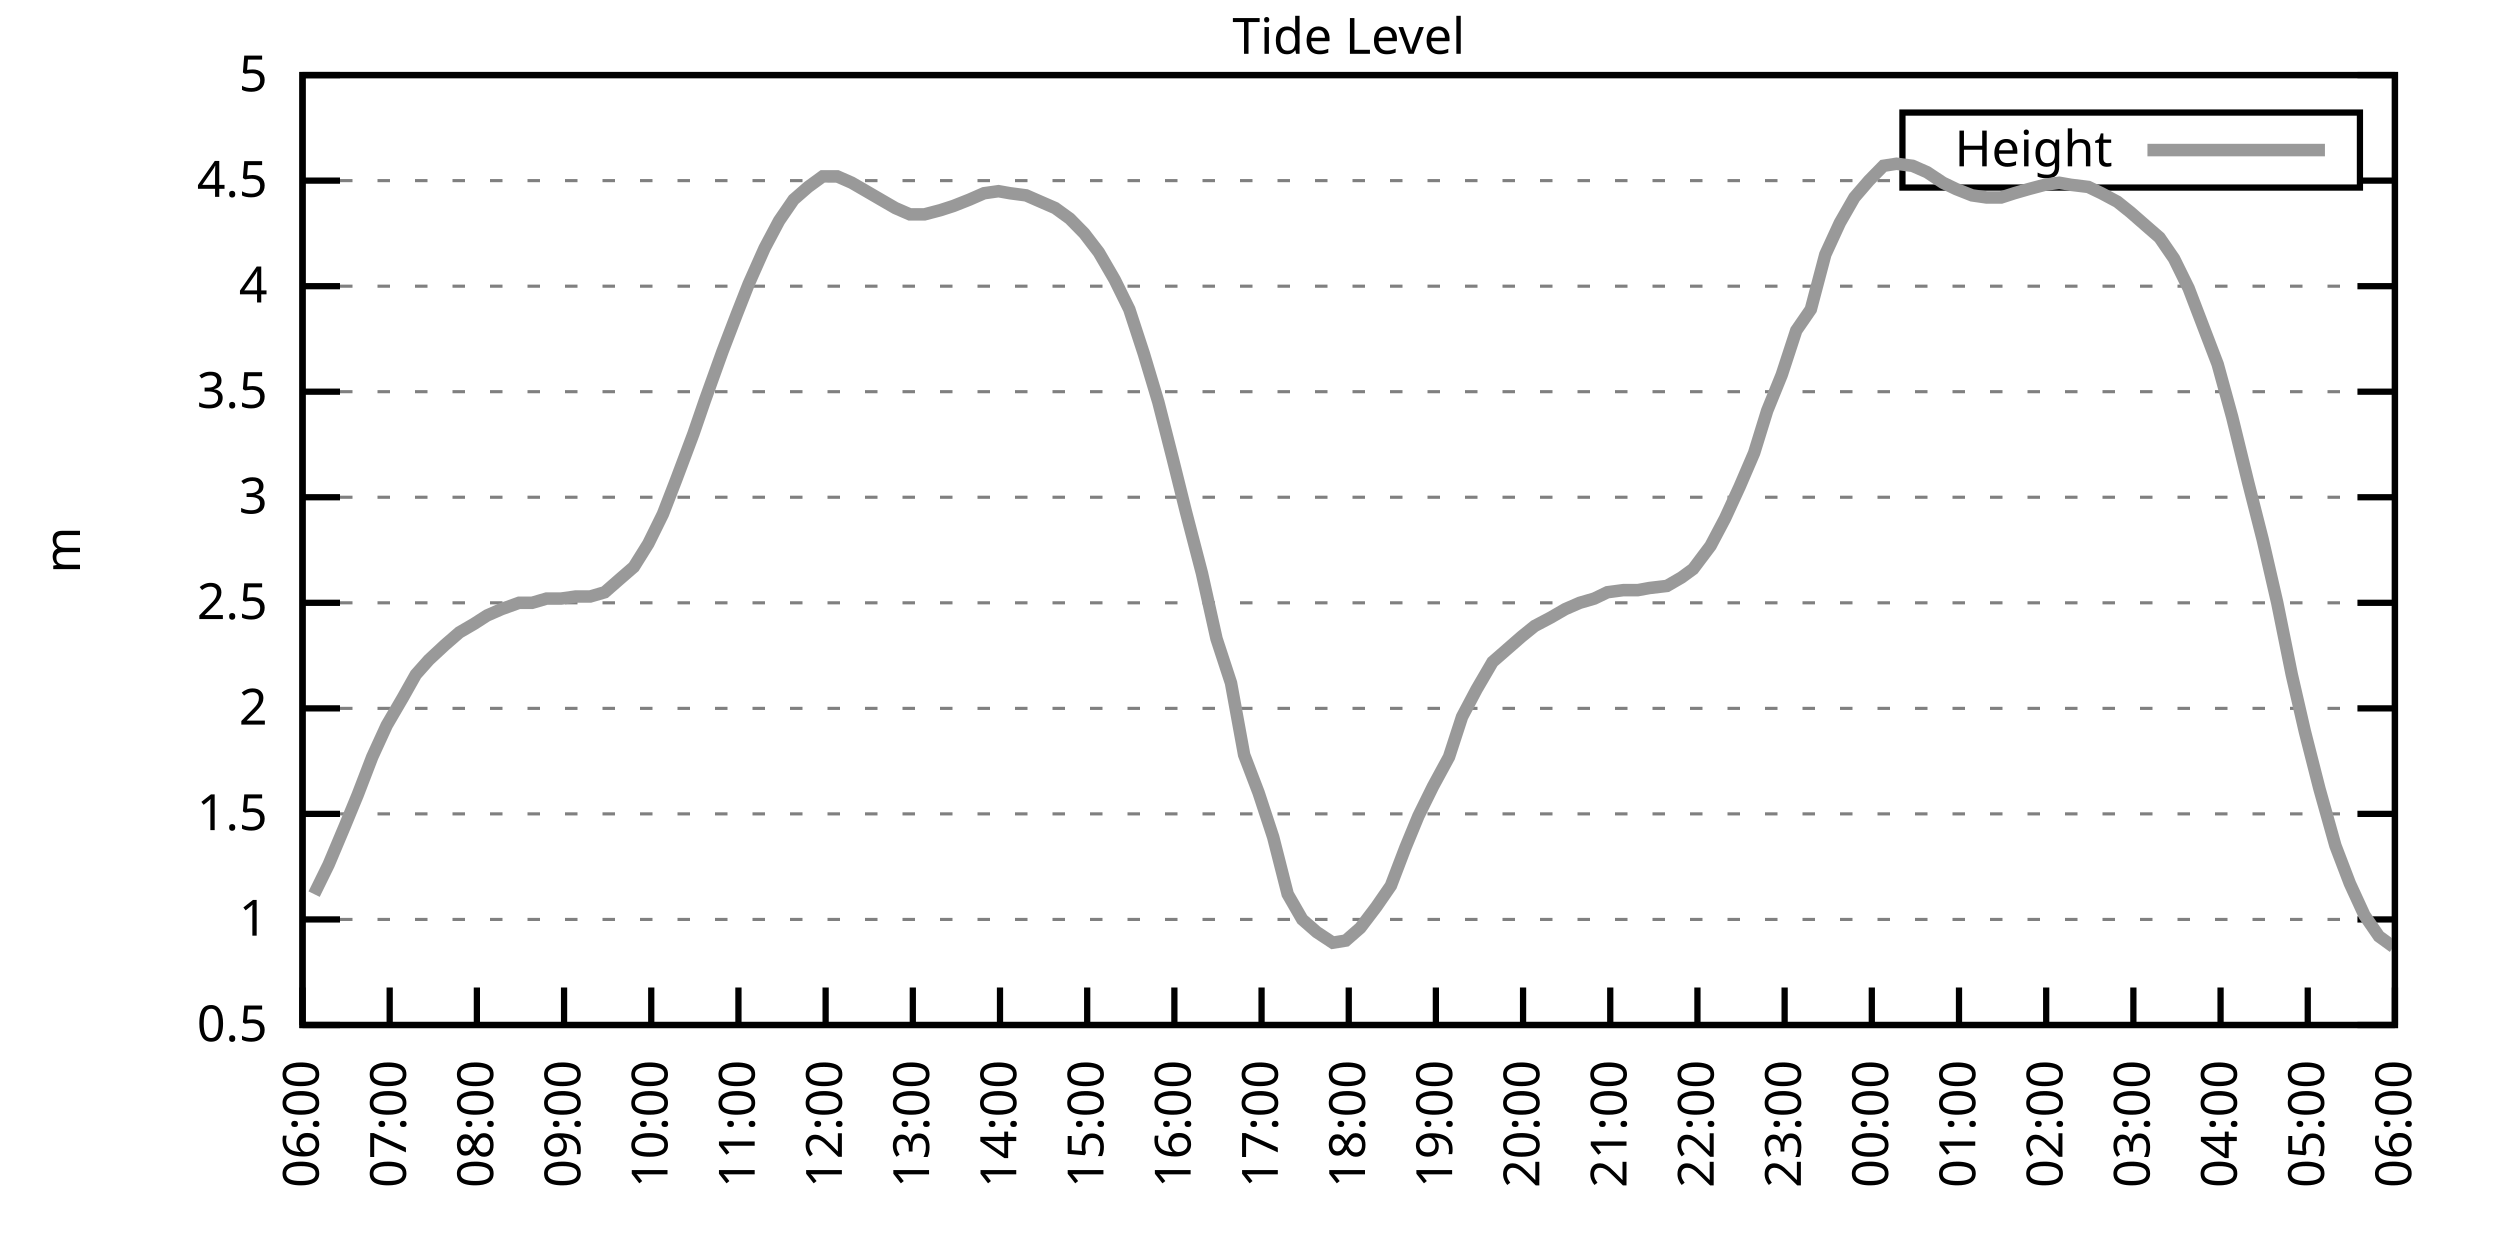
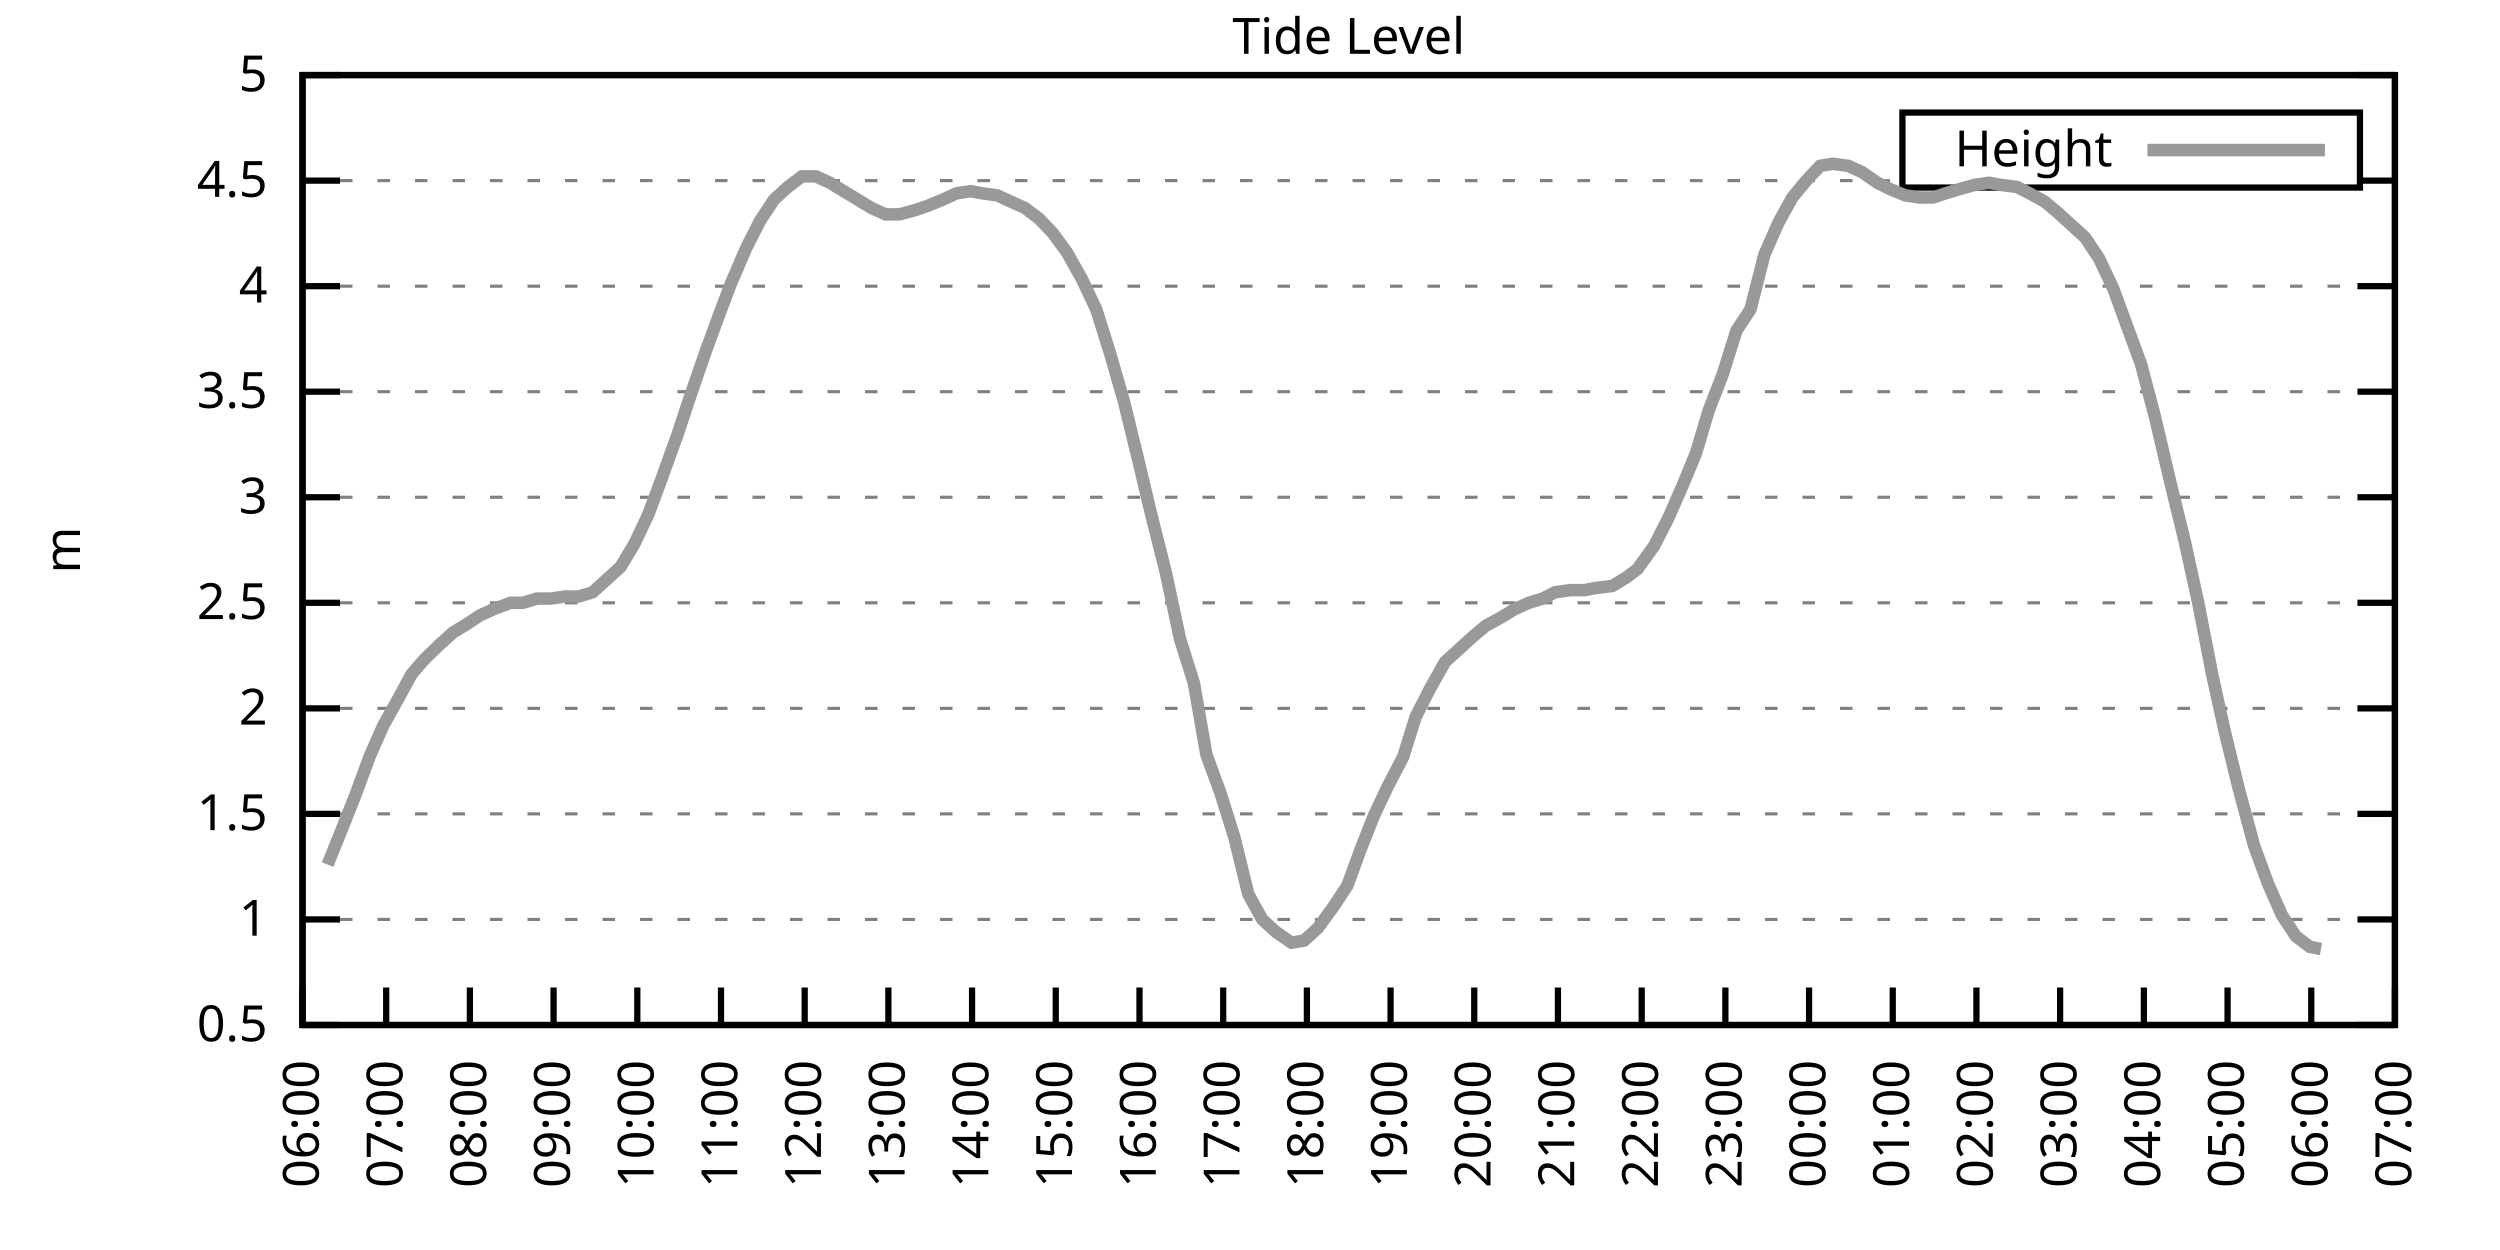
<svg xmlns="http://www.w3.org/2000/svg" xmlns:xlink="http://www.w3.org/1999/xlink" width="400" height="200" viewBox="0 0 400 200">
  <g id="gnuplot_canvas">
    <rect x="0" y="0" width="400" height="200" fill="none" />
    <defs>
      <circle id="gpDot" r="0.5" stroke-width="0.5" stroke="currentColor" />
      <path id="gpPt0" stroke-width="0.333" stroke="currentColor" d="M-1,0 h2 M0,-1 v2" />
      <path id="gpPt1" stroke-width="0.333" stroke="currentColor" d="M-1,-1 L1,1 M1,-1 L-1,1" />
      <path id="gpPt2" stroke-width="0.333" stroke="currentColor" d="M-1,0 L1,0 M0,-1 L0,1 M-1,-1 L1,1 M-1,1 L1,-1" />
      <rect id="gpPt3" stroke-width="0.333" stroke="currentColor" x="-1" y="-1" width="2" height="2" />
      <rect id="gpPt4" stroke-width="0.333" stroke="currentColor" fill="currentColor" x="-1" y="-1" width="2" height="2" />
      <circle id="gpPt5" stroke-width="0.333" stroke="currentColor" cx="0" cy="0" r="1" />
      <use xlink:href="#gpPt5" id="gpPt6" fill="currentColor" stroke="none" />
      <path id="gpPt7" stroke-width="0.333" stroke="currentColor" d="M0,-1.33 L-1.33,0.67 L1.33,0.67 z" />
      <use xlink:href="#gpPt7" id="gpPt8" fill="currentColor" stroke="none" />
      <use xlink:href="#gpPt7" id="gpPt9" stroke="currentColor" transform="rotate(180)" />
      <use xlink:href="#gpPt9" id="gpPt10" fill="currentColor" stroke="none" />
      <use xlink:href="#gpPt3" id="gpPt11" stroke="currentColor" transform="rotate(45)" />
      <use xlink:href="#gpPt11" id="gpPt12" fill="currentColor" stroke="none" />
      <path id="gpPt13" stroke-width="0.333" stroke="currentColor" d="M0,1.330 L1.265,0.411 L0.782,-1.067 L-0.782,-1.076 L-1.265,0.411 z" />
      <use xlink:href="#gpPt13" id="gpPt14" fill="currentColor" stroke="none" />
      <filter id="textbox" filterUnits="objectBoundingBox" x="0" y="0" height="1" width="1">
        <feFlood flood-color="white" flood-opacity="1" result="bgnd" />
        <feComposite in="SourceGraphic" in2="bgnd" operator="atop" />
      </filter>
      <filter id="greybox" filterUnits="objectBoundingBox" x="0" y="0" height="1" width="1">
        <feFlood flood-color="lightgrey" flood-opacity="1" result="grey" />
        <feComposite in="SourceGraphic" in2="grey" operator="atop" />
      </filter>
    </defs>
    <g fill="none" color="white" stroke="currentColor" stroke-width="1.00" stroke-linecap="butt" stroke-linejoin="miter">
</g>
    <g fill="none" color="black" stroke="currentColor" stroke-width="1.00" stroke-linecap="butt" stroke-linejoin="miter">
      <g stroke="none" shape-rendering="crispEdges">
        <polygon fill="rgb(255, 255, 255)" points="48.40,164.00 383.18,164.00 383.18,12.02 48.40,12.02 " />
      </g>
    </g>
    <g fill="none" color="black" stroke="currentColor" stroke-width="1.00" stroke-linecap="butt" stroke-linejoin="miter">
</g>
    <g fill="none" color="black" stroke="black" stroke-width="0.50" stroke-linecap="butt" stroke-linejoin="miter">
</g>
    <g fill="none" color="gray" stroke="currentColor" stroke-width="0.50" stroke-linecap="butt" stroke-linejoin="miter">
      <path stroke="gray" stroke-dasharray="2,4" class="gridline" d="M48.40,164.00 L383.19,164.00  " />
    </g>
    <g fill="none" color="gray" stroke="gray" stroke-width="1.00" stroke-linecap="butt" stroke-linejoin="miter">
</g>
    <g fill="none" color="black" stroke="currentColor" stroke-width="1.00" stroke-linecap="butt" stroke-linejoin="miter">
      <path stroke="black" d="M48.40,164.00 L54.40,164.00 M383.19,164.00 L377.19,164.00  " />
      <g transform="translate(42.80,166.60)" stroke="none" fill="black" font-family="Sans" font-size="8.00" text-anchor="end">
        <text>
          <tspan font-family="Sans"> 0.5</tspan>
        </text>
      </g>
    </g>
    <g fill="none" color="black" stroke="currentColor" stroke-width="1.00" stroke-linecap="butt" stroke-linejoin="miter">
</g>
    <g fill="none" color="black" stroke="black" stroke-width="0.50" stroke-linecap="butt" stroke-linejoin="miter">
</g>
    <g fill="none" color="gray" stroke="currentColor" stroke-width="0.50" stroke-linecap="butt" stroke-linejoin="miter">
      <path stroke="gray" stroke-dasharray="2,4" class="gridline" d="M48.40,147.11 L383.19,147.11  " />
    </g>
    <g fill="none" color="gray" stroke="gray" stroke-width="1.00" stroke-linecap="butt" stroke-linejoin="miter">
</g>
    <g fill="none" color="black" stroke="currentColor" stroke-width="1.00" stroke-linecap="butt" stroke-linejoin="miter">
      <path stroke="black" d="M48.40,147.11 L54.40,147.11 M383.19,147.11 L377.19,147.11  " />
      <g transform="translate(42.80,149.71)" stroke="none" fill="black" font-family="Sans" font-size="8.00" text-anchor="end">
        <text>
          <tspan font-family="Sans"> 1</tspan>
        </text>
      </g>
    </g>
    <g fill="none" color="black" stroke="currentColor" stroke-width="1.00" stroke-linecap="butt" stroke-linejoin="miter">
</g>
    <g fill="none" color="black" stroke="black" stroke-width="0.50" stroke-linecap="butt" stroke-linejoin="miter">
</g>
    <g fill="none" color="gray" stroke="currentColor" stroke-width="0.50" stroke-linecap="butt" stroke-linejoin="miter">
      <path stroke="gray" stroke-dasharray="2,4" class="gridline" d="M48.40,130.22 L383.19,130.22  " />
    </g>
    <g fill="none" color="gray" stroke="gray" stroke-width="1.00" stroke-linecap="butt" stroke-linejoin="miter">
</g>
    <g fill="none" color="black" stroke="currentColor" stroke-width="1.00" stroke-linecap="butt" stroke-linejoin="miter">
      <path stroke="black" d="M48.40,130.22 L54.40,130.22 M383.19,130.22 L377.19,130.22  " />
      <g transform="translate(42.80,132.82)" stroke="none" fill="black" font-family="Sans" font-size="8.00" text-anchor="end">
        <text>
          <tspan font-family="Sans"> 1.5</tspan>
        </text>
      </g>
    </g>
    <g fill="none" color="black" stroke="currentColor" stroke-width="1.00" stroke-linecap="butt" stroke-linejoin="miter">
</g>
    <g fill="none" color="black" stroke="black" stroke-width="0.50" stroke-linecap="butt" stroke-linejoin="miter">
</g>
    <g fill="none" color="gray" stroke="currentColor" stroke-width="0.50" stroke-linecap="butt" stroke-linejoin="miter">
      <path stroke="gray" stroke-dasharray="2,4" class="gridline" d="M48.40,113.34 L383.19,113.34  " />
    </g>
    <g fill="none" color="gray" stroke="gray" stroke-width="1.00" stroke-linecap="butt" stroke-linejoin="miter">
</g>
    <g fill="none" color="black" stroke="currentColor" stroke-width="1.00" stroke-linecap="butt" stroke-linejoin="miter">
      <path stroke="black" d="M48.40,113.34 L54.40,113.34 M383.19,113.34 L377.19,113.34  " />
      <g transform="translate(42.80,115.94)" stroke="none" fill="black" font-family="Sans" font-size="8.00" text-anchor="end">
        <text>
          <tspan font-family="Sans"> 2</tspan>
        </text>
      </g>
    </g>
    <g fill="none" color="black" stroke="currentColor" stroke-width="1.00" stroke-linecap="butt" stroke-linejoin="miter">
</g>
    <g fill="none" color="black" stroke="black" stroke-width="0.50" stroke-linecap="butt" stroke-linejoin="miter">
</g>
    <g fill="none" color="gray" stroke="currentColor" stroke-width="0.50" stroke-linecap="butt" stroke-linejoin="miter">
      <path stroke="gray" stroke-dasharray="2,4" class="gridline" d="M48.40,96.45 L383.19,96.45  " />
    </g>
    <g fill="none" color="gray" stroke="gray" stroke-width="1.00" stroke-linecap="butt" stroke-linejoin="miter">
</g>
    <g fill="none" color="black" stroke="currentColor" stroke-width="1.00" stroke-linecap="butt" stroke-linejoin="miter">
      <path stroke="black" d="M48.40,96.45 L54.40,96.45 M383.19,96.45 L377.19,96.45  " />
      <g transform="translate(42.80,99.05)" stroke="none" fill="black" font-family="Sans" font-size="8.00" text-anchor="end">
        <text>
          <tspan font-family="Sans"> 2.5</tspan>
        </text>
      </g>
    </g>
    <g fill="none" color="black" stroke="currentColor" stroke-width="1.00" stroke-linecap="butt" stroke-linejoin="miter">
</g>
    <g fill="none" color="black" stroke="black" stroke-width="0.50" stroke-linecap="butt" stroke-linejoin="miter">
</g>
    <g fill="none" color="gray" stroke="currentColor" stroke-width="0.50" stroke-linecap="butt" stroke-linejoin="miter">
      <path stroke="gray" stroke-dasharray="2,4" class="gridline" d="M48.40,79.56 L383.19,79.56  " />
    </g>
    <g fill="none" color="gray" stroke="gray" stroke-width="1.00" stroke-linecap="butt" stroke-linejoin="miter">
</g>
    <g fill="none" color="black" stroke="currentColor" stroke-width="1.00" stroke-linecap="butt" stroke-linejoin="miter">
      <path stroke="black" d="M48.40,79.56 L54.40,79.56 M383.19,79.56 L377.19,79.56  " />
      <g transform="translate(42.80,82.16)" stroke="none" fill="black" font-family="Sans" font-size="8.00" text-anchor="end">
        <text>
          <tspan font-family="Sans"> 3</tspan>
        </text>
      </g>
    </g>
    <g fill="none" color="black" stroke="currentColor" stroke-width="1.00" stroke-linecap="butt" stroke-linejoin="miter">
</g>
    <g fill="none" color="black" stroke="black" stroke-width="0.50" stroke-linecap="butt" stroke-linejoin="miter">
</g>
    <g fill="none" color="gray" stroke="currentColor" stroke-width="0.50" stroke-linecap="butt" stroke-linejoin="miter">
      <path stroke="gray" stroke-dasharray="2,4" class="gridline" d="M48.40,62.67 L383.19,62.67  " />
    </g>
    <g fill="none" color="gray" stroke="gray" stroke-width="1.00" stroke-linecap="butt" stroke-linejoin="miter">
</g>
    <g fill="none" color="black" stroke="currentColor" stroke-width="1.00" stroke-linecap="butt" stroke-linejoin="miter">
      <path stroke="black" d="M48.40,62.67 L54.40,62.67 M383.19,62.67 L377.19,62.67  " />
      <g transform="translate(42.80,65.27)" stroke="none" fill="black" font-family="Sans" font-size="8.00" text-anchor="end">
        <text>
          <tspan font-family="Sans"> 3.5</tspan>
        </text>
      </g>
    </g>
    <g fill="none" color="black" stroke="currentColor" stroke-width="1.00" stroke-linecap="butt" stroke-linejoin="miter">
</g>
    <g fill="none" color="black" stroke="black" stroke-width="0.50" stroke-linecap="butt" stroke-linejoin="miter">
</g>
    <g fill="none" color="gray" stroke="currentColor" stroke-width="0.50" stroke-linecap="butt" stroke-linejoin="miter">
      <path stroke="gray" stroke-dasharray="2,4" class="gridline" d="M48.40,45.79 L383.19,45.79  " />
    </g>
    <g fill="none" color="gray" stroke="gray" stroke-width="1.00" stroke-linecap="butt" stroke-linejoin="miter">
</g>
    <g fill="none" color="black" stroke="currentColor" stroke-width="1.00" stroke-linecap="butt" stroke-linejoin="miter">
      <path stroke="black" d="M48.40,45.79 L54.40,45.79 M383.19,45.79 L377.19,45.79  " />
      <g transform="translate(42.80,48.39)" stroke="none" fill="black" font-family="Sans" font-size="8.00" text-anchor="end">
        <text>
          <tspan font-family="Sans"> 4</tspan>
        </text>
      </g>
    </g>
    <g fill="none" color="black" stroke="currentColor" stroke-width="1.00" stroke-linecap="butt" stroke-linejoin="miter">
</g>
    <g fill="none" color="black" stroke="black" stroke-width="0.50" stroke-linecap="butt" stroke-linejoin="miter">
</g>
    <g fill="none" color="gray" stroke="currentColor" stroke-width="0.50" stroke-linecap="butt" stroke-linejoin="miter">
      <path stroke="gray" stroke-dasharray="2,4" class="gridline" d="M48.40,28.90 L304.39,28.90 M377.59,28.90 L383.19,28.90  " />
    </g>
    <g fill="none" color="gray" stroke="gray" stroke-width="1.00" stroke-linecap="butt" stroke-linejoin="miter">
</g>
    <g fill="none" color="black" stroke="currentColor" stroke-width="1.00" stroke-linecap="butt" stroke-linejoin="miter">
      <path stroke="black" d="M48.40,28.90 L54.40,28.90 M383.19,28.90 L377.19,28.90  " />
      <g transform="translate(42.80,31.50)" stroke="none" fill="black" font-family="Sans" font-size="8.00" text-anchor="end">
        <text>
          <tspan font-family="Sans"> 4.5</tspan>
        </text>
      </g>
    </g>
    <g fill="none" color="black" stroke="currentColor" stroke-width="1.00" stroke-linecap="butt" stroke-linejoin="miter">
</g>
    <g fill="none" color="black" stroke="black" stroke-width="0.50" stroke-linecap="butt" stroke-linejoin="miter">
</g>
    <g fill="none" color="gray" stroke="currentColor" stroke-width="0.50" stroke-linecap="butt" stroke-linejoin="miter">
      <path stroke="gray" stroke-dasharray="2,4" class="gridline" d="M48.40,12.01 L383.19,12.01  " />
    </g>
    <g fill="none" color="gray" stroke="gray" stroke-width="1.00" stroke-linecap="butt" stroke-linejoin="miter">
</g>
    <g fill="none" color="black" stroke="currentColor" stroke-width="1.00" stroke-linecap="butt" stroke-linejoin="miter">
      <path stroke="black" d="M48.40,12.01 L54.40,12.01 M383.19,12.01 L377.19,12.01  " />
      <g transform="translate(42.80,14.61)" stroke="none" fill="black" font-family="Sans" font-size="8.00" text-anchor="end">
        <text>
          <tspan font-family="Sans"> 5</tspan>
        </text>
      </g>
    </g>
    <g fill="none" color="black" stroke="currentColor" stroke-width="1.00" stroke-linecap="butt" stroke-linejoin="miter">
      <path stroke="black" d="M48.40,164.00 L48.40,158.00  " />
      <g transform="translate(51.00,169.60) rotate(270.00)" stroke="none" fill="black" font-family="Sans" font-size="8.00" text-anchor="end">
        <text>
          <tspan font-family="Sans">06:00</tspan>
        </text>
      </g>
    </g>
    <g fill="none" color="black" stroke="currentColor" stroke-width="1.00" stroke-linecap="butt" stroke-linejoin="miter">
-       <path stroke="black" d="M62.35,164.00 L62.35,158.00  " />
-       <g transform="translate(64.95,169.60) rotate(270.00)" stroke="none" fill="black" font-family="Sans" font-size="8.00" text-anchor="end">
+       <path stroke="black" d="M61.79,164.00 L61.79,158.00  " />
+       <g transform="translate(64.39,169.60) rotate(270.00)" stroke="none" fill="black" font-family="Sans" font-size="8.00" text-anchor="end">
        <text>
          <tspan font-family="Sans">07:00</tspan>
        </text>
      </g>
    </g>
    <g fill="none" color="black" stroke="currentColor" stroke-width="1.00" stroke-linecap="butt" stroke-linejoin="miter">
-       <path stroke="black" d="M76.30,164.00 L76.30,158.00  " />
-       <g transform="translate(78.90,169.60) rotate(270.00)" stroke="none" fill="black" font-family="Sans" font-size="8.00" text-anchor="end">
+       <path stroke="black" d="M75.18,164.00 L75.18,158.00  " />
+       <g transform="translate(77.78,169.60) rotate(270.00)" stroke="none" fill="black" font-family="Sans" font-size="8.00" text-anchor="end">
        <text>
          <tspan font-family="Sans">08:00</tspan>
        </text>
      </g>
    </g>
    <g fill="none" color="black" stroke="currentColor" stroke-width="1.00" stroke-linecap="butt" stroke-linejoin="miter">
-       <path stroke="black" d="M90.25,164.00 L90.25,158.00  " />
-       <g transform="translate(92.85,169.60) rotate(270.00)" stroke="none" fill="black" font-family="Sans" font-size="8.00" text-anchor="end">
+       <path stroke="black" d="M88.57,164.00 L88.57,158.00  " />
+       <g transform="translate(91.17,169.60) rotate(270.00)" stroke="none" fill="black" font-family="Sans" font-size="8.00" text-anchor="end">
        <text>
          <tspan font-family="Sans">09:00</tspan>
        </text>
      </g>
    </g>
    <g fill="none" color="black" stroke="currentColor" stroke-width="1.00" stroke-linecap="butt" stroke-linejoin="miter">
-       <path stroke="black" d="M104.20,164.00 L104.20,158.00  " />
-       <g transform="translate(106.80,169.60) rotate(270.00)" stroke="none" fill="black" font-family="Sans" font-size="8.00" text-anchor="end">
+       <path stroke="black" d="M101.97,164.00 L101.97,158.00  " />
+       <g transform="translate(104.57,169.60) rotate(270.00)" stroke="none" fill="black" font-family="Sans" font-size="8.00" text-anchor="end">
        <text>
          <tspan font-family="Sans">10:00</tspan>
        </text>
      </g>
    </g>
    <g fill="none" color="black" stroke="currentColor" stroke-width="1.00" stroke-linecap="butt" stroke-linejoin="miter">
-       <path stroke="black" d="M118.15,164.00 L118.15,158.00  " />
-       <g transform="translate(120.75,169.60) rotate(270.00)" stroke="none" fill="black" font-family="Sans" font-size="8.00" text-anchor="end">
+       <path stroke="black" d="M115.36,164.00 L115.36,158.00  " />
+       <g transform="translate(117.96,169.60) rotate(270.00)" stroke="none" fill="black" font-family="Sans" font-size="8.00" text-anchor="end">
        <text>
          <tspan font-family="Sans">11:00</tspan>
        </text>
      </g>
    </g>
    <g fill="none" color="black" stroke="currentColor" stroke-width="1.00" stroke-linecap="butt" stroke-linejoin="miter">
-       <path stroke="black" d="M132.10,164.00 L132.10,158.00  " />
-       <g transform="translate(134.70,169.60) rotate(270.00)" stroke="none" fill="black" font-family="Sans" font-size="8.00" text-anchor="end">
+       <path stroke="black" d="M128.75,164.00 L128.75,158.00  " />
+       <g transform="translate(131.35,169.60) rotate(270.00)" stroke="none" fill="black" font-family="Sans" font-size="8.00" text-anchor="end">
        <text>
          <tspan font-family="Sans">12:00</tspan>
        </text>
      </g>
    </g>
    <g fill="none" color="black" stroke="currentColor" stroke-width="1.00" stroke-linecap="butt" stroke-linejoin="miter">
-       <path stroke="black" d="M146.05,164.00 L146.05,158.00  " />
-       <g transform="translate(148.65,169.60) rotate(270.00)" stroke="none" fill="black" font-family="Sans" font-size="8.00" text-anchor="end">
+       <path stroke="black" d="M142.14,164.00 L142.14,158.00  " />
+       <g transform="translate(144.74,169.60) rotate(270.00)" stroke="none" fill="black" font-family="Sans" font-size="8.00" text-anchor="end">
        <text>
          <tspan font-family="Sans">13:00</tspan>
        </text>
      </g>
    </g>
    <g fill="none" color="black" stroke="currentColor" stroke-width="1.00" stroke-linecap="butt" stroke-linejoin="miter">
-       <path stroke="black" d="M160.00,164.00 L160.00,158.00  " />
-       <g transform="translate(162.60,169.60) rotate(270.00)" stroke="none" fill="black" font-family="Sans" font-size="8.00" text-anchor="end">
+       <path stroke="black" d="M155.53,164.00 L155.53,158.00  " />
+       <g transform="translate(158.13,169.60) rotate(270.00)" stroke="none" fill="black" font-family="Sans" font-size="8.00" text-anchor="end">
        <text>
          <tspan font-family="Sans">14:00</tspan>
        </text>
      </g>
    </g>
    <g fill="none" color="black" stroke="currentColor" stroke-width="1.00" stroke-linecap="butt" stroke-linejoin="miter">
-       <path stroke="black" d="M173.95,164.00 L173.95,158.00  " />
-       <g transform="translate(176.55,169.60) rotate(270.00)" stroke="none" fill="black" font-family="Sans" font-size="8.00" text-anchor="end">
+       <path stroke="black" d="M168.92,164.00 L168.92,158.00  " />
+       <g transform="translate(171.52,169.60) rotate(270.00)" stroke="none" fill="black" font-family="Sans" font-size="8.00" text-anchor="end">
        <text>
          <tspan font-family="Sans">15:00</tspan>
        </text>
      </g>
    </g>
    <g fill="none" color="black" stroke="currentColor" stroke-width="1.00" stroke-linecap="butt" stroke-linejoin="miter">
-       <path stroke="black" d="M187.90,164.00 L187.90,158.00  " />
-       <g transform="translate(190.50,169.60) rotate(270.00)" stroke="none" fill="black" font-family="Sans" font-size="8.00" text-anchor="end">
+       <path stroke="black" d="M182.32,164.00 L182.32,158.00  " />
+       <g transform="translate(184.92,169.60) rotate(270.00)" stroke="none" fill="black" font-family="Sans" font-size="8.00" text-anchor="end">
        <text>
          <tspan font-family="Sans">16:00</tspan>
        </text>
      </g>
    </g>
    <g fill="none" color="black" stroke="currentColor" stroke-width="1.00" stroke-linecap="butt" stroke-linejoin="miter">
-       <path stroke="black" d="M201.85,164.00 L201.85,158.00  " />
-       <g transform="translate(204.45,169.60) rotate(270.00)" stroke="none" fill="black" font-family="Sans" font-size="8.00" text-anchor="end">
+       <path stroke="black" d="M195.71,164.00 L195.71,158.00  " />
+       <g transform="translate(198.31,169.60) rotate(270.00)" stroke="none" fill="black" font-family="Sans" font-size="8.00" text-anchor="end">
        <text>
          <tspan font-family="Sans">17:00</tspan>
        </text>
      </g>
    </g>
    <g fill="none" color="black" stroke="currentColor" stroke-width="1.00" stroke-linecap="butt" stroke-linejoin="miter">
-       <path stroke="black" d="M215.80,164.00 L215.80,158.00  " />
-       <g transform="translate(218.40,169.60) rotate(270.00)" stroke="none" fill="black" font-family="Sans" font-size="8.00" text-anchor="end">
+       <path stroke="black" d="M209.10,164.00 L209.10,158.00  " />
+       <g transform="translate(211.70,169.60) rotate(270.00)" stroke="none" fill="black" font-family="Sans" font-size="8.00" text-anchor="end">
        <text>
          <tspan font-family="Sans">18:00</tspan>
        </text>
      </g>
    </g>
    <g fill="none" color="black" stroke="currentColor" stroke-width="1.00" stroke-linecap="butt" stroke-linejoin="miter">
-       <path stroke="black" d="M229.74,164.00 L229.74,158.00  " />
-       <g transform="translate(232.34,169.60) rotate(270.00)" stroke="none" fill="black" font-family="Sans" font-size="8.00" text-anchor="end">
+       <path stroke="black" d="M222.49,164.00 L222.49,158.00  " />
+       <g transform="translate(225.09,169.60) rotate(270.00)" stroke="none" fill="black" font-family="Sans" font-size="8.00" text-anchor="end">
        <text>
          <tspan font-family="Sans">19:00</tspan>
        </text>
      </g>
    </g>
    <g fill="none" color="black" stroke="currentColor" stroke-width="1.00" stroke-linecap="butt" stroke-linejoin="miter">
-       <path stroke="black" d="M243.69,164.00 L243.69,158.00  " />
-       <g transform="translate(246.29,169.60) rotate(270.00)" stroke="none" fill="black" font-family="Sans" font-size="8.00" text-anchor="end">
+       <path stroke="black" d="M235.88,164.00 L235.88,158.00  " />
+       <g transform="translate(238.48,169.60) rotate(270.00)" stroke="none" fill="black" font-family="Sans" font-size="8.00" text-anchor="end">
        <text>
          <tspan font-family="Sans">20:00</tspan>
        </text>
      </g>
    </g>
    <g fill="none" color="black" stroke="currentColor" stroke-width="1.00" stroke-linecap="butt" stroke-linejoin="miter">
-       <path stroke="black" d="M257.64,164.00 L257.64,158.00  " />
-       <g transform="translate(260.24,169.60) rotate(270.00)" stroke="none" fill="black" font-family="Sans" font-size="8.00" text-anchor="end">
+       <path stroke="black" d="M249.27,164.00 L249.27,158.00  " />
+       <g transform="translate(251.87,169.60) rotate(270.00)" stroke="none" fill="black" font-family="Sans" font-size="8.00" text-anchor="end">
        <text>
          <tspan font-family="Sans">21:00</tspan>
        </text>
      </g>
    </g>
    <g fill="none" color="black" stroke="currentColor" stroke-width="1.00" stroke-linecap="butt" stroke-linejoin="miter">
-       <path stroke="black" d="M271.59,164.00 L271.59,158.00  " />
-       <g transform="translate(274.19,169.60) rotate(270.00)" stroke="none" fill="black" font-family="Sans" font-size="8.00" text-anchor="end">
+       <path stroke="black" d="M262.67,164.00 L262.67,158.00  " />
+       <g transform="translate(265.27,169.60) rotate(270.00)" stroke="none" fill="black" font-family="Sans" font-size="8.00" text-anchor="end">
        <text>
          <tspan font-family="Sans">22:00</tspan>
        </text>
      </g>
    </g>
    <g fill="none" color="black" stroke="currentColor" stroke-width="1.00" stroke-linecap="butt" stroke-linejoin="miter">
-       <path stroke="black" d="M285.54,164.00 L285.54,158.00  " />
-       <g transform="translate(288.14,169.60) rotate(270.00)" stroke="none" fill="black" font-family="Sans" font-size="8.00" text-anchor="end">
+       <path stroke="black" d="M276.06,164.00 L276.06,158.00  " />
+       <g transform="translate(278.66,169.60) rotate(270.00)" stroke="none" fill="black" font-family="Sans" font-size="8.00" text-anchor="end">
        <text>
          <tspan font-family="Sans">23:00</tspan>
        </text>
      </g>
    </g>
    <g fill="none" color="black" stroke="currentColor" stroke-width="1.00" stroke-linecap="butt" stroke-linejoin="miter">
-       <path stroke="black" d="M299.49,164.00 L299.49,158.00  " />
-       <g transform="translate(302.09,169.60) rotate(270.00)" stroke="none" fill="black" font-family="Sans" font-size="8.00" text-anchor="end">
+       <path stroke="black" d="M289.45,164.00 L289.45,158.00  " />
+       <g transform="translate(292.05,169.60) rotate(270.00)" stroke="none" fill="black" font-family="Sans" font-size="8.00" text-anchor="end">
        <text>
          <tspan font-family="Sans">00:00</tspan>
        </text>
      </g>
    </g>
    <g fill="none" color="black" stroke="currentColor" stroke-width="1.00" stroke-linecap="butt" stroke-linejoin="miter">
-       <path stroke="black" d="M313.44,164.00 L313.44,158.00  " />
-       <g transform="translate(316.04,169.60) rotate(270.00)" stroke="none" fill="black" font-family="Sans" font-size="8.00" text-anchor="end">
+       <path stroke="black" d="M302.84,164.00 L302.84,158.00  " />
+       <g transform="translate(305.44,169.60) rotate(270.00)" stroke="none" fill="black" font-family="Sans" font-size="8.00" text-anchor="end">
        <text>
          <tspan font-family="Sans">01:00</tspan>
        </text>
      </g>
    </g>
    <g fill="none" color="black" stroke="currentColor" stroke-width="1.00" stroke-linecap="butt" stroke-linejoin="miter">
-       <path stroke="black" d="M327.39,164.00 L327.39,158.00  " />
-       <g transform="translate(329.99,169.60) rotate(270.00)" stroke="none" fill="black" font-family="Sans" font-size="8.00" text-anchor="end">
+       <path stroke="black" d="M316.23,164.00 L316.23,158.00  " />
+       <g transform="translate(318.83,169.60) rotate(270.00)" stroke="none" fill="black" font-family="Sans" font-size="8.00" text-anchor="end">
        <text>
          <tspan font-family="Sans">02:00</tspan>
        </text>
      </g>
    </g>
    <g fill="none" color="black" stroke="currentColor" stroke-width="1.00" stroke-linecap="butt" stroke-linejoin="miter">
-       <path stroke="black" d="M341.34,164.00 L341.34,158.00  " />
-       <g transform="translate(343.94,169.60) rotate(270.00)" stroke="none" fill="black" font-family="Sans" font-size="8.00" text-anchor="end">
+       <path stroke="black" d="M329.62,164.00 L329.62,158.00  " />
+       <g transform="translate(332.22,169.60) rotate(270.00)" stroke="none" fill="black" font-family="Sans" font-size="8.00" text-anchor="end">
        <text>
          <tspan font-family="Sans">03:00</tspan>
        </text>
      </g>
    </g>
    <g fill="none" color="black" stroke="currentColor" stroke-width="1.00" stroke-linecap="butt" stroke-linejoin="miter">
-       <path stroke="black" d="M355.29,164.00 L355.29,158.00  " />
-       <g transform="translate(357.89,169.60) rotate(270.00)" stroke="none" fill="black" font-family="Sans" font-size="8.00" text-anchor="end">
+       <path stroke="black" d="M343.02,164.00 L343.02,158.00  " />
+       <g transform="translate(345.62,169.60) rotate(270.00)" stroke="none" fill="black" font-family="Sans" font-size="8.00" text-anchor="end">
        <text>
          <tspan font-family="Sans">04:00</tspan>
        </text>
      </g>
    </g>
    <g fill="none" color="black" stroke="currentColor" stroke-width="1.00" stroke-linecap="butt" stroke-linejoin="miter">
-       <path stroke="black" d="M369.24,164.00 L369.24,158.00  " />
-       <g transform="translate(371.84,169.60) rotate(270.00)" stroke="none" fill="black" font-family="Sans" font-size="8.00" text-anchor="end">
+       <path stroke="black" d="M356.41,164.00 L356.41,158.00  " />
+       <g transform="translate(359.01,169.60) rotate(270.00)" stroke="none" fill="black" font-family="Sans" font-size="8.00" text-anchor="end">
        <text>
          <tspan font-family="Sans">05:00</tspan>
+         </text>
+       </g>
+     </g>
+     <g fill="none" color="black" stroke="currentColor" stroke-width="1.00" stroke-linecap="butt" stroke-linejoin="miter">
+       <path stroke="black" d="M369.80,164.00 L369.80,158.00  " />
+       <g transform="translate(372.40,169.60) rotate(270.00)" stroke="none" fill="black" font-family="Sans" font-size="8.00" text-anchor="end">
+         <text>
+           <tspan font-family="Sans">06:00</tspan>
        </text>
      </g>
    </g>
    <g fill="none" color="black" stroke="currentColor" stroke-width="1.00" stroke-linecap="butt" stroke-linejoin="miter">
      <path stroke="black" d="M383.19,164.00 L383.19,158.00  " />
      <g transform="translate(385.79,169.60) rotate(270.00)" stroke="none" fill="black" font-family="Sans" font-size="8.00" text-anchor="end">
        <text>
-           <tspan font-family="Sans">06:00</tspan>
+           <tspan font-family="Sans">07:00</tspan>
        </text>
      </g>
    </g>
    <g fill="none" color="black" stroke="currentColor" stroke-width="1.00" stroke-linecap="butt" stroke-linejoin="miter">
</g>
    <g fill="none" color="black" stroke="currentColor" stroke-width="1.00" stroke-linecap="butt" stroke-linejoin="miter">
      <path stroke="black" d="M48.40,12.01 L48.40,164.00 L383.19,164.00 L383.19,12.01 L48.40,12.01 Z  " />
    </g>
    <g fill="none" color="black" stroke="currentColor" stroke-width="1.00" stroke-linecap="butt" stroke-linejoin="miter">
</g>
    <g fill="none" color="black" stroke="currentColor" stroke-width="1.00" stroke-linecap="butt" stroke-linejoin="miter">
      <path stroke="black" d="M304.39,30.01 L304.39,18.01 L377.59,18.01 L377.59,30.01 L304.39,30.01 Z  " />
    </g>
    <g id="Tide_level_plot_1">
      <g fill="none" color="white" stroke="black" stroke-width="2.00" stroke-linecap="butt" stroke-linejoin="miter">
</g>
      <g fill="none" color="black" stroke="currentColor" stroke-width="2.00" stroke-linecap="butt" stroke-linejoin="miter">
        <g transform="translate(337.99,26.61)" stroke="none" fill="black" font-family="Sans" font-size="8.00" text-anchor="end">
          <text>
            <tspan font-family="Sans">Height</tspan>
          </text>
        </g>
      </g>
      <g fill="none" color="black" stroke="currentColor" stroke-width="2.00" stroke-linecap="butt" stroke-linejoin="miter">
-         <path stroke="rgb(153, 153, 153)" d="M343.59,24.01 L371.99,24.01 M50.26,143.06 L52.58,138.33 L55.14,132.25 L57.23,127.18 L59.56,121.11 L61.88,116.04   L64.44,111.65 L66.53,107.93 L68.63,105.57 L71.18,103.20 L73.51,101.18 L75.83,99.83 L77.93,98.48 L80.25,97.46   L83.04,96.45 L85.13,96.45 L87.46,95.77 L89.78,95.77 L92.11,95.44 L94.43,95.44 L96.76,94.76 L99.08,92.73   L101.41,90.71 L103.73,86.99 L106.06,82.26 L108.15,76.86 L110.94,69.43 L112.80,64.02 L115.59,56.26 L117.92,50.18   L119.78,45.45 L122.33,39.71 L124.66,35.32 L126.98,31.94 L129.31,29.91 L131.63,28.22 L133.96,28.22 L136.28,29.24   L138.61,30.59 L140.93,31.94 L143.26,33.29 L145.58,34.30 L147.91,34.30 L150.46,33.63 L152.56,32.95 L155.11,31.94   L157.44,30.92 L159.76,30.59 L161.62,30.92 L164.18,31.26 L166.51,32.28 L168.83,33.29 L171.16,34.98 L173.48,37.34   L175.81,40.38 L178.36,44.77 L180.69,49.50 L183.01,56.59 L185.34,64.36 L187.66,73.48 L189.76,81.93 L192.31,91.72   L194.64,102.19 L196.96,109.28 L199.06,120.77 L201.38,126.85 L203.71,133.94 L206.03,143.06 L208.36,147.11 L210.68,149.14   L213.24,150.83 L215.33,150.49 L217.65,148.46 L220.21,145.09 L222.54,141.71 L224.86,135.63 L226.95,130.56 L229.28,125.83   L231.84,121.11 L233.93,114.69 L236.25,110.30 L238.81,105.91 L243.46,101.85 L245.55,100.16 L248.11,98.81 L250.44,97.46   L252.76,96.45 L255.09,95.77 L257.18,94.76 L259.74,94.42 L262.06,94.42 L263.92,94.08 L266.71,93.75 L269.04,92.40   L270.90,91.04 L273.69,87.33 L276.01,82.94 L278.34,77.87 L280.66,72.47 L282.75,65.71 L285.08,59.97 L287.40,52.88   L289.73,49.50 L292.05,40.72 L294.38,35.65 L296.70,31.60 L299.03,28.90 L301.35,26.53 L303.44,26.20 L306.00,26.53   L308.33,27.55 L310.88,29.24 L312.98,30.25 L315.53,31.26 L317.86,31.60 L320.18,31.60 L322.28,30.92 L324.60,30.25   L327.16,29.57 L329.48,29.24 L331.34,29.57 L334.13,29.91 L336.23,30.92 L338.78,32.28 L340.88,33.96 L343.20,35.99   L345.53,38.02 L347.85,41.39 L350.18,46.12 L354.83,58.28 L357.15,66.73 L359.71,77.20 L362.03,86.32 L364.36,96.45   L366.68,107.93 L368.78,117.05 L371.10,126.17 L373.66,135.29 L375.98,141.37 L378.31,146.44 L380.63,149.81 L382.96,151.50    " />
+         <path stroke="rgb(153, 153, 153)" d="M343.59,24.01 L371.99,24.01 M52.42,138.33 L54.87,132.25 L56.88,127.18 L59.11,121.11 L61.35,116.04 L63.80,111.65   L65.81,107.93 L67.82,105.57 L70.27,103.20 L72.50,101.18 L74.74,99.83 L76.75,98.48 L78.98,97.46 L81.66,96.45   L83.66,96.45 L85.90,95.77 L88.13,95.77 L90.36,95.44 L92.59,95.44 L94.82,94.76 L97.06,92.73 L99.29,90.71   L101.52,86.99 L103.75,82.26 L105.76,76.86 L108.44,69.43 L110.22,64.02 L112.90,56.26 L115.13,50.18 L116.92,45.45   L119.38,39.71 L121.61,35.32 L123.84,31.94 L126.07,29.91 L128.30,28.22 L130.54,28.22 L132.77,29.24 L135.00,30.59   L137.23,31.94 L139.46,33.29 L141.69,34.30 L143.93,34.30 L146.38,33.63 L148.39,32.95 L150.85,31.94 L153.08,30.92   L155.31,30.59 L157.10,30.92 L159.55,31.26 L161.78,32.28 L164.01,33.29 L166.25,34.98 L168.48,37.34 L170.71,40.38   L173.17,44.77 L175.40,49.50 L177.63,56.59 L179.86,64.36 L182.09,73.48 L184.10,81.93 L186.56,91.72 L188.79,102.19   L191.02,109.28 L193.03,120.77 L195.26,126.85 L197.49,133.94 L199.73,143.06 L201.96,147.11 L204.19,149.14 L206.64,150.83   L208.65,150.49 L210.88,148.46 L213.34,145.09 L215.57,141.71 L217.80,135.63 L219.81,130.56 L222.04,125.83 L224.50,121.11   L226.51,114.69 L228.74,110.30 L231.20,105.91 L235.66,101.85 L237.67,100.16 L240.12,98.81 L242.36,97.46 L244.59,96.45   L246.82,95.77 L248.83,94.76 L251.28,94.42 L253.51,94.42 L255.30,94.08 L257.98,93.75 L260.21,92.40 L262.00,91.04   L264.67,87.33 L266.91,82.94 L269.14,77.87 L271.37,72.47 L273.38,65.71 L275.61,59.97 L277.84,52.88 L280.07,49.50   L282.31,40.72 L284.54,35.65 L286.77,31.60 L289.00,28.90 L291.23,26.53 L293.24,26.20 L295.70,26.53 L297.93,27.55   L300.39,29.24 L302.39,30.25 L304.85,31.26 L307.08,31.60 L309.31,31.60 L311.32,30.92 L313.55,30.25 L316.01,29.57   L318.24,29.24 L320.03,29.57 L322.70,29.91 L324.71,30.92 L327.17,32.28 L329.18,33.96 L331.41,35.99 L333.64,38.02   L335.87,41.39 L338.10,46.12 L342.57,58.28 L344.80,66.73 L347.26,77.20 L349.49,86.32 L351.72,96.45 L353.95,107.93   L355.96,117.05 L358.19,126.17 L360.65,135.29 L362.88,141.37 L365.11,146.44 L367.34,149.81 L369.58,151.50 L371.36,151.84    " />
      </g>
    </g>
    <g fill="none" color="black" stroke="currentColor" stroke-width="2.00" stroke-linecap="butt" stroke-linejoin="miter">
</g>
    <g fill="none" color="black" stroke="black" stroke-width="1.00" stroke-linecap="butt" stroke-linejoin="miter">
</g>
    <g fill="none" color="black" stroke="currentColor" stroke-width="1.00" stroke-linecap="butt" stroke-linejoin="miter">
      <path stroke="black" d="M48.40,12.01 L48.40,164.00 L383.19,164.00 L383.19,12.01 L48.40,12.01 Z  " />
      <g transform="translate(12.80,88.01) rotate(270.00)" stroke="none" fill="black" font-family="Sans" font-size="8.00" text-anchor="middle">
        <text>
          <tspan font-family="Sans">m</tspan>
        </text>
      </g>
    </g>
    <g fill="none" color="black" stroke="currentColor" stroke-width="1.00" stroke-linecap="butt" stroke-linejoin="miter">
</g>
    <g fill="none" color="black" stroke="currentColor" stroke-width="1.00" stroke-linecap="butt" stroke-linejoin="miter">
      <g transform="translate(215.79,8.61)" stroke="none" fill="black" font-family="Sans" font-size="8.00" text-anchor="middle">
        <text>
          <tspan font-family="Sans">Tide Level</tspan>
        </text>
      </g>
    </g>
    <g fill="none" color="black" stroke="currentColor" stroke-width="1.00" stroke-linecap="butt" stroke-linejoin="miter">
</g>
  </g>
</svg>
